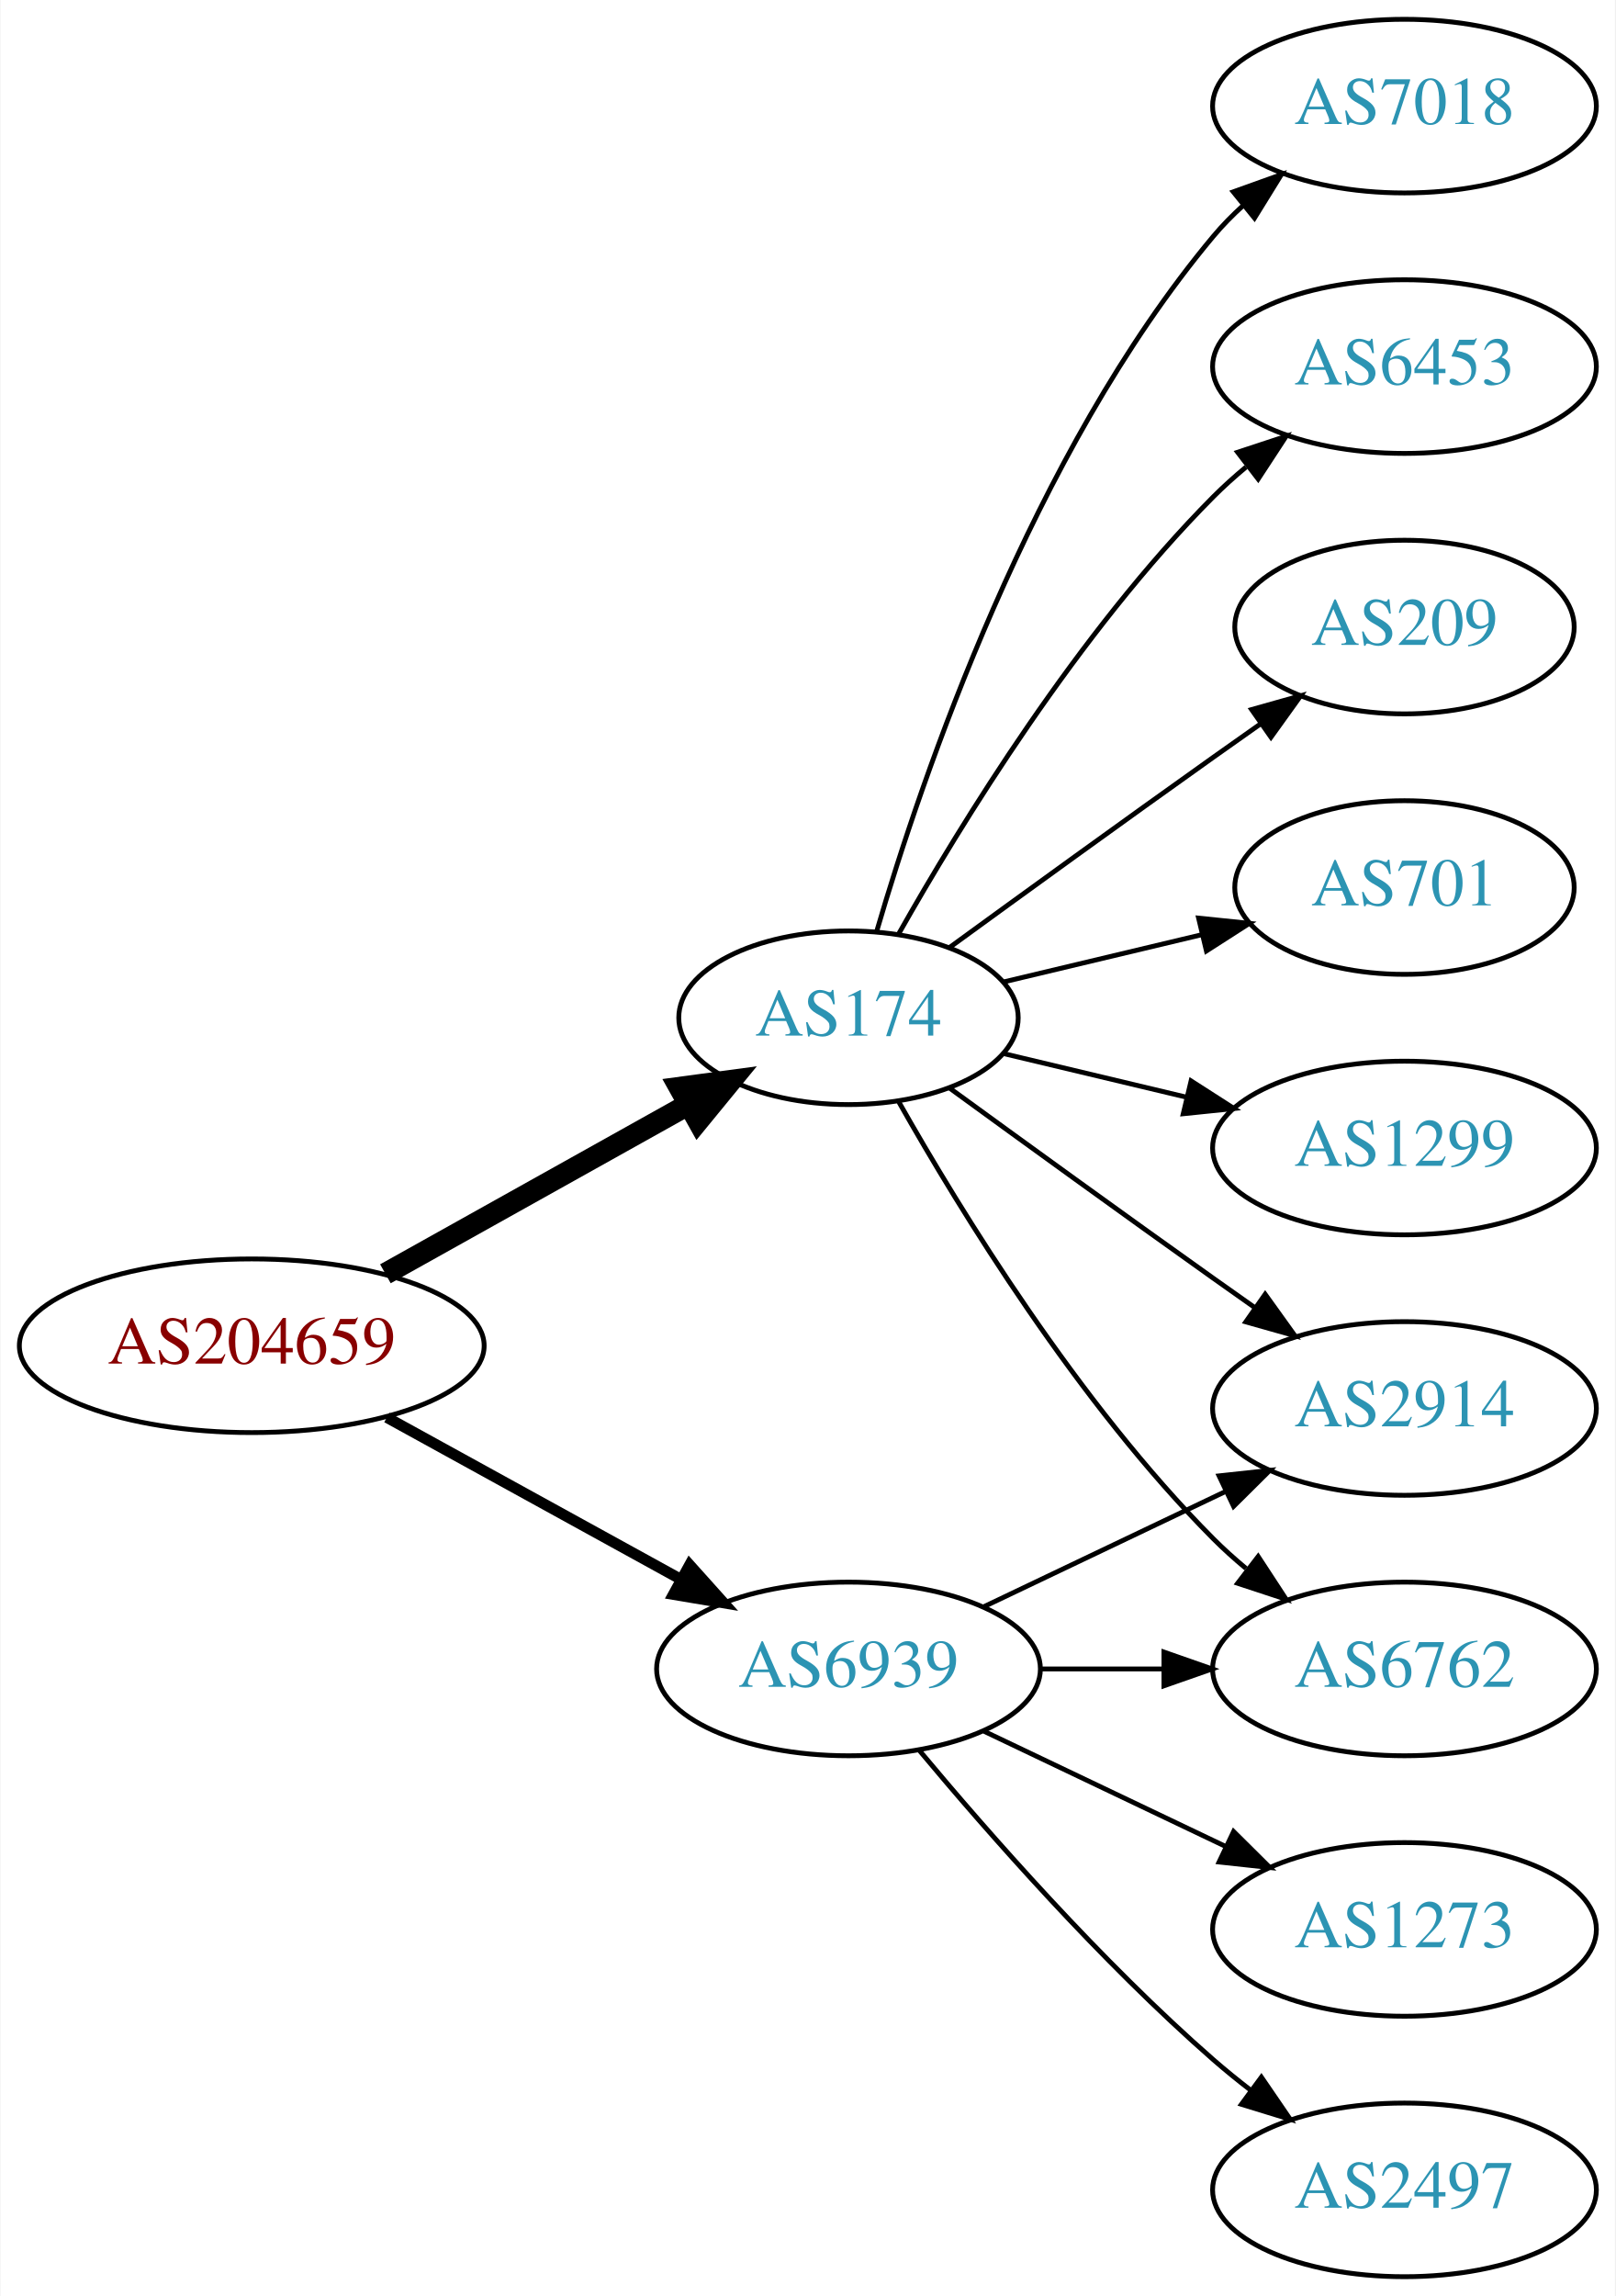
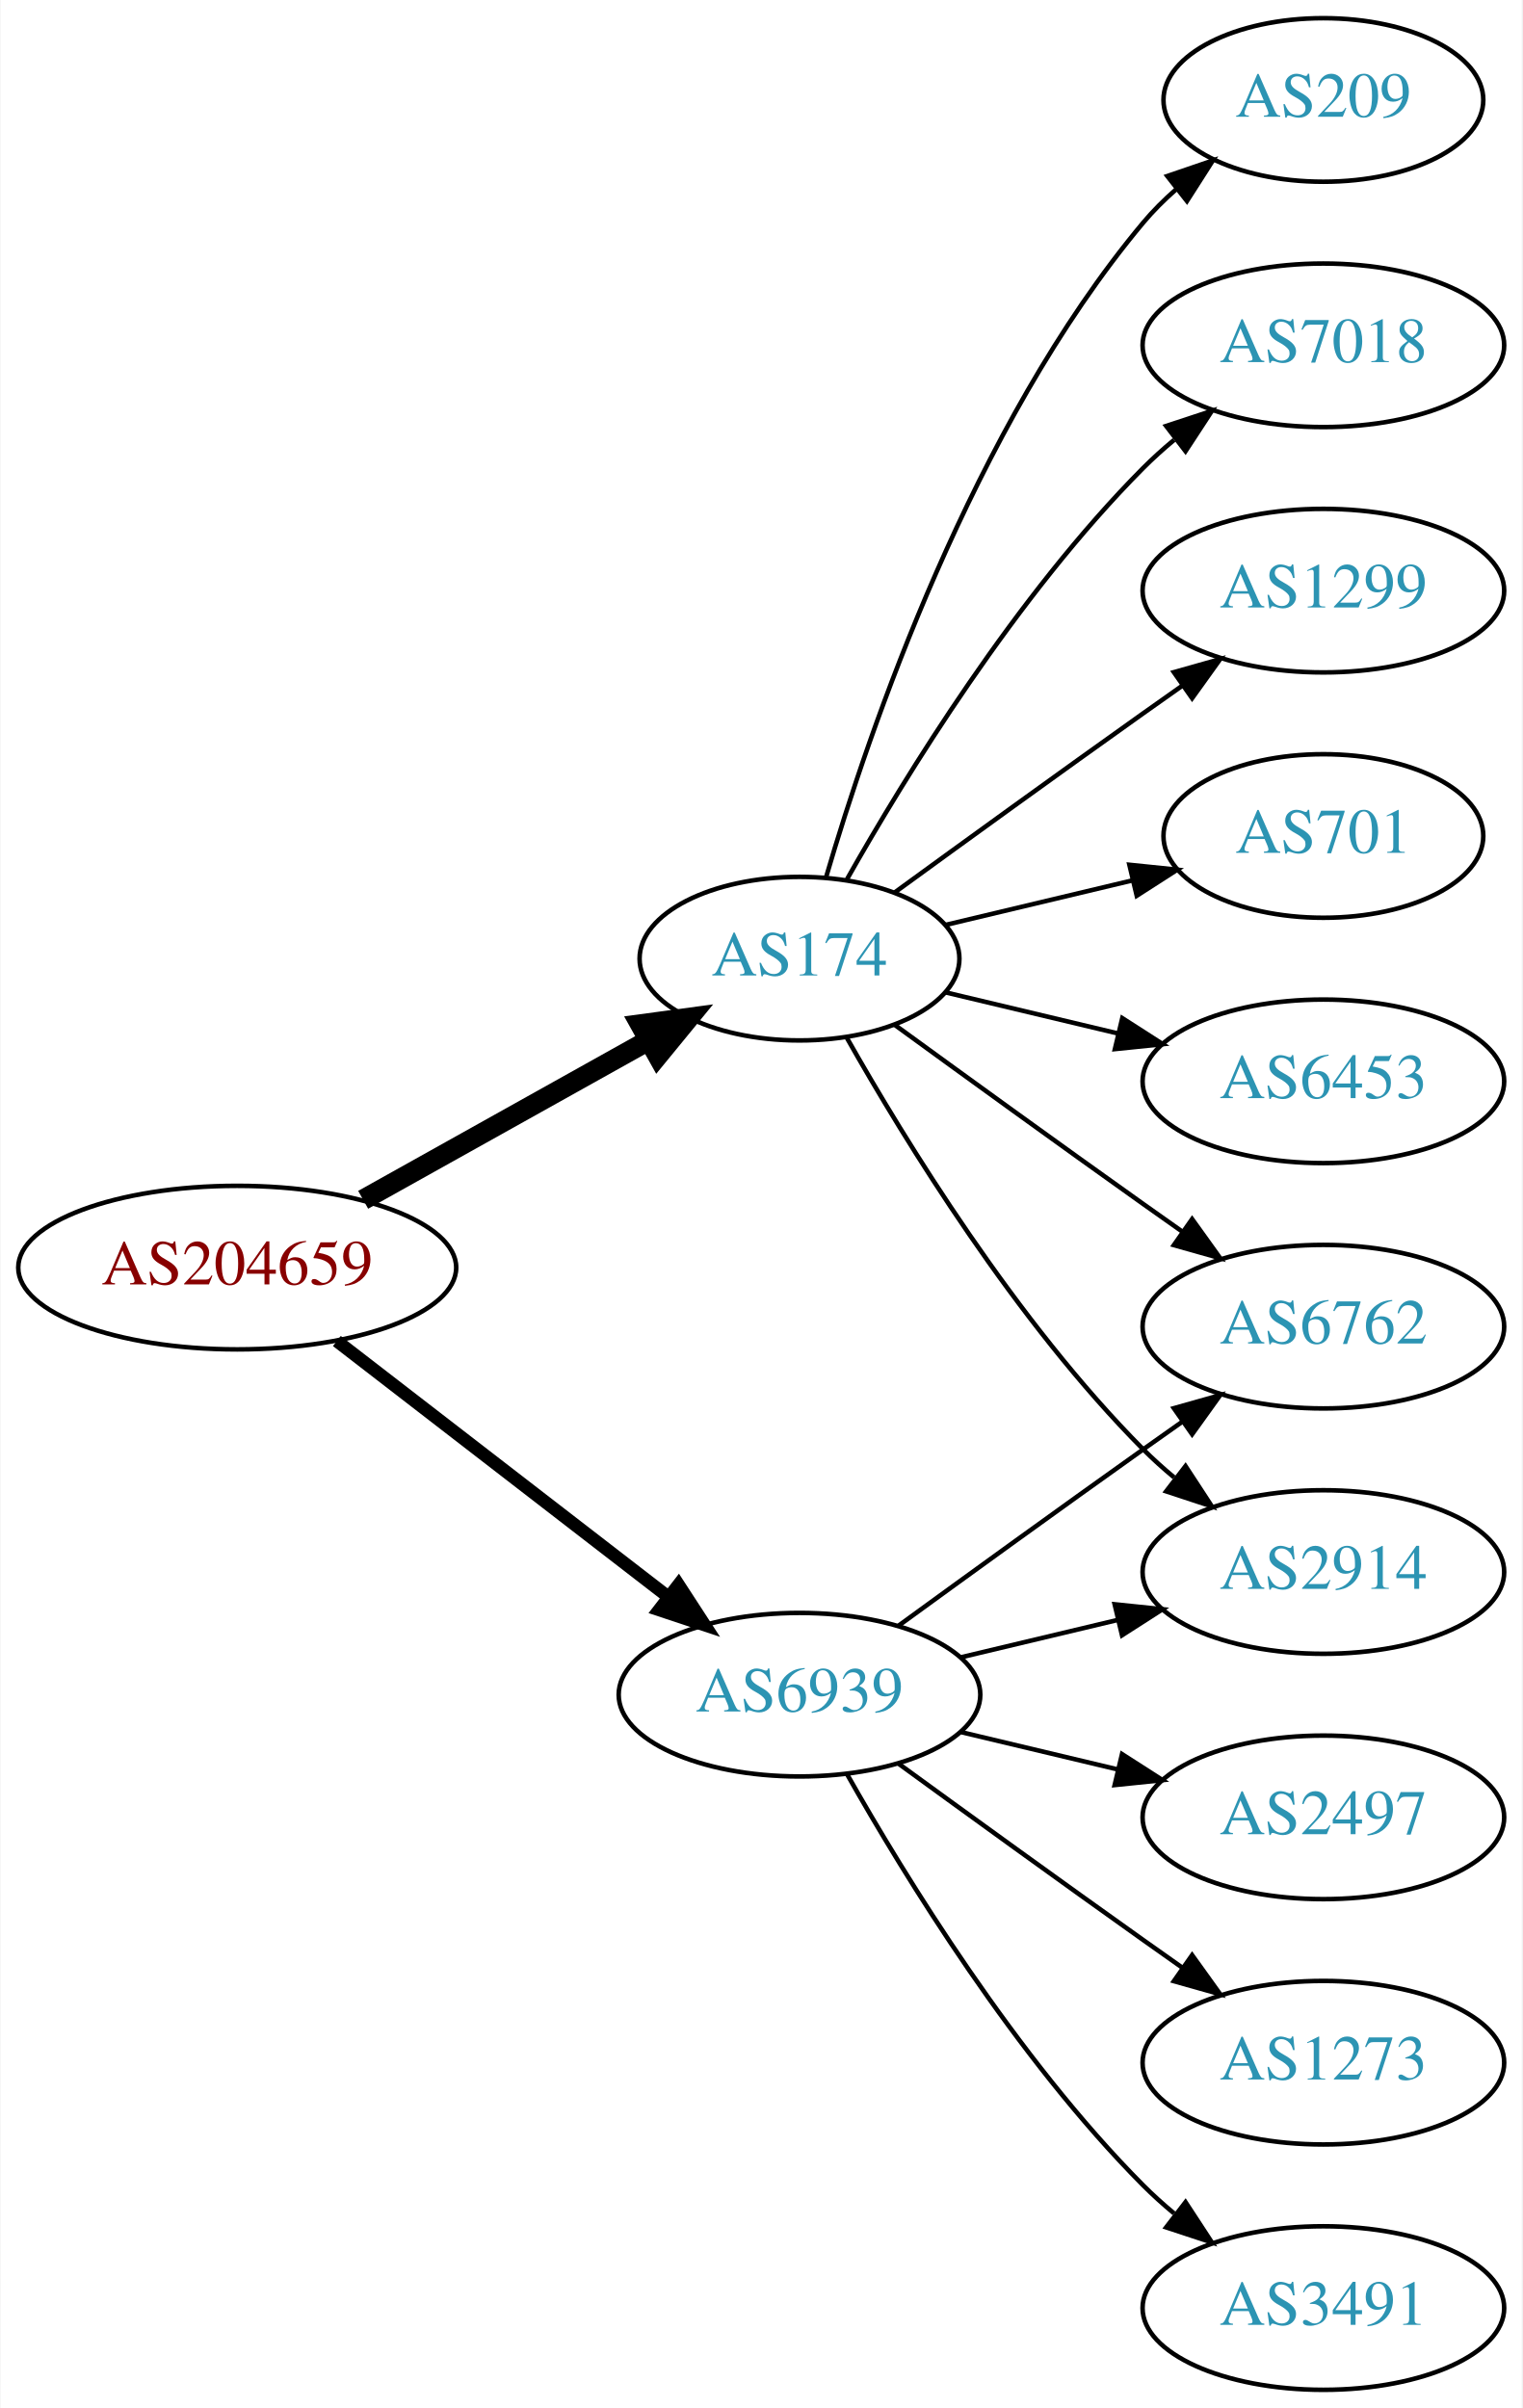
- <svg xmlns="http://www.w3.org/2000/svg" xmlns:xlink="http://www.w3.org/1999/xlink" width="335pt" height="476pt" viewBox="0.00 0.00 334.78 476.00">
-   <g id="graph0" class="graph" transform="scale(1 1) rotate(0) translate(4 472)">
-     <polygon fill="white" stroke="none" points="-4,4 -4,-472 330.777,-472 330.777,4 -4,4" />
+ <svg xmlns="http://www.w3.org/2000/svg" xmlns:xlink="http://www.w3.org/1999/xlink" width="335pt" height="530pt" viewBox="0.00 0.00 334.78 530.00">
+   <g id="graph0" class="graph" transform="scale(1 1) rotate(0) translate(4 526)">
+     <polygon fill="white" stroke="none" points="-4,4 -4,-526 330.777,-526 330.777,4 -4,4" />
    <g id="node1" class="node">
      <g id="a_node1">
        <a xlink:href="/asn/204659" xlink:title="AS204659 ~ ANLX-AS [AT]">
-           <ellipse fill="#ffffff" stroke="black" cx="48.096" cy="-193" rx="48.192" ry="18" />
-           <text text-anchor="middle" x="48.096" y="-189.3" font-family="Times,serif" font-size="14.00" fill="#880000">AS204659</text>
+           <ellipse fill="#ffffff" stroke="black" cx="48.096" cy="-247" rx="48.192" ry="18" />
+           <text text-anchor="middle" x="48.096" y="-243.3" font-family="Times,serif" font-size="14.00" fill="#880000">AS204659</text>
        </a>
      </g>
    </g>
    <g id="node2" class="node">
      <g id="a_node2">
        <a xlink:href="/asn/174" xlink:title="AS174 ~ Cogent Communications [US]">
-           <ellipse fill="#ffffff" stroke="black" cx="171.838" cy="-261" rx="35.194" ry="18" />
-           <text text-anchor="middle" x="171.838" y="-257.3" font-family="Times,serif" font-size="14.00" fill="#2c94b3">AS174</text>
+           <ellipse fill="#ffffff" stroke="black" cx="171.838" cy="-315" rx="35.194" ry="18" />
+           <text text-anchor="middle" x="171.838" y="-311.3" font-family="Times,serif" font-size="14.00" fill="#2c94b3">AS174</text>
        </a>
      </g>
    </g>
    <g id="edge1" class="edge">
-       <path fill="none" stroke="black" stroke-width="4.5" d="M75.813,-207.923C94.302,-218.251 119.008,-232.05 138.594,-242.99" />
-       <polygon fill="black" stroke="black" stroke-width="4.5" points="136.819,-246.509 147.47,-247.947 140.659,-239.633 136.819,-246.509" />
+       <path fill="none" stroke="black" stroke-width="4.5" d="M75.813,-261.923C94.302,-272.251 119.008,-286.05 138.594,-296.99" />
+       <polygon fill="black" stroke="black" stroke-width="4.5" points="136.819,-300.509 147.47,-301.947 140.659,-293.633 136.819,-300.509" />
    </g>
    <g id="node3" class="node">
      <g id="a_node3">
        <a xlink:href="/asn/6939" xlink:title="AS6939 ~ Hurricane Electric LLC [US]">
-           <ellipse fill="#ffffff" stroke="black" cx="171.838" cy="-126" rx="39.794" ry="18" />
-           <text text-anchor="middle" x="171.838" y="-122.3" font-family="Times,serif" font-size="14.00" fill="#2c94b3">AS6939</text>
+           <ellipse fill="#ffffff" stroke="black" cx="171.838" cy="-153" rx="39.794" ry="18" />
+           <text text-anchor="middle" x="171.838" y="-149.3" font-family="Times,serif" font-size="14.00" fill="#2c94b3">AS6939</text>
        </a>
      </g>
    </g>
    <g id="edge2" class="edge">
-       <path fill="none" stroke="black" stroke-width="2.25" d="M76.114,-178.131C94.054,-168.258 117.746,-155.219 136.947,-144.652" />
-       <polygon fill="black" stroke="black" stroke-width="2.25" points="138.894,-147.575 145.968,-139.687 135.519,-141.442 138.894,-147.575" />
+       <path fill="none" stroke="black" stroke-width="2.812" d="M70.024,-230.841C90.158,-215.295 120.732,-191.688 142.93,-174.548" />
+       <polygon fill="black" stroke="black" stroke-width="2.812" points="145.213,-177.208 150.989,-168.326 140.935,-171.667 145.213,-177.208" />
    </g>
    <g id="node4" class="node">
      <g id="a_node4">
        <a xlink:href="/asn/209" xlink:title="AS209 ~ CenturyLink Communications, LLC [US]">
-           <ellipse fill="#ffffff" stroke="black" cx="287.131" cy="-342" rx="35.194" ry="18" />
-           <text text-anchor="middle" x="287.131" y="-338.3" font-family="Times,serif" font-size="14.00" fill="#2c94b3">AS209</text>
+           <ellipse fill="#ffffff" stroke="black" cx="287.131" cy="-504" rx="35.194" ry="18" />
+           <text text-anchor="middle" x="287.131" y="-500.3" font-family="Times,serif" font-size="14.00" fill="#2c94b3">AS209</text>
        </a>
      </g>
    </g>
    <g id="edge3" class="edge">
-       <path fill="none" stroke="black" d="M192.734,-275.529C207.736,-286.45 228.843,-301.747 247.484,-315 250.695,-317.282 254.064,-319.661 257.418,-322.018" />
-       <polygon fill="black" stroke="black" points="255.43,-324.899 265.629,-327.77 259.447,-319.166 255.43,-324.899" />
+       <path fill="none" stroke="black" d="M177.712,-333.002C187.026,-364.844 209.843,-431.981 247.484,-477 249.637,-479.574 252.091,-482.017 254.696,-484.303" />
+       <polygon fill="black" stroke="black" points="252.779,-487.249 262.806,-490.672 257.103,-481.743 252.779,-487.249" />
    </g>
    <g id="node5" class="node">
      <g id="a_node5">
-         <a xlink:href="/asn/701" xlink:title="AS701 ~ UUNET [US]">
-           <ellipse fill="#ffffff" stroke="black" cx="287.131" cy="-288" rx="35.194" ry="18" />
-           <text text-anchor="middle" x="287.131" y="-284.3" font-family="Times,serif" font-size="14.00" fill="#2c94b3">AS701</text>
-         </a>
-       </g>
-     </g>
-     <g id="edge4" class="edge">
-       <path fill="none" stroke="black" d="M204.096,-268.449C216.726,-271.459 231.48,-274.976 244.966,-278.19" />
-       <polygon fill="black" stroke="black" points="244.436,-281.661 254.975,-280.575 246.059,-274.852 244.436,-281.661" />
-     </g>
-     <g id="node6" class="node">
-       <g id="a_node6">
-         <a xlink:href="/asn/1299" xlink:title="AS1299 ~ Telia Carrier [EU]">
-           <ellipse fill="#ffffff" stroke="black" cx="287.131" cy="-234" rx="39.794" ry="18" />
-           <text text-anchor="middle" x="287.131" y="-230.3" font-family="Times,serif" font-size="14.00" fill="#2c94b3">AS1299</text>
-         </a>
-       </g>
-     </g>
-     <g id="edge5" class="edge">
-       <path fill="none" stroke="black" d="M204.096,-253.551C215.775,-250.767 229.271,-247.551 241.9,-244.541" />
-       <polygon fill="black" stroke="black" points="242.876,-247.907 251.792,-242.184 241.253,-241.097 242.876,-247.907" />
-     </g>
-     <g id="node7" class="node">
-       <g id="a_node7">
-         <a xlink:href="/asn/6762" xlink:title="AS6762 ~ TELECOM ITALIA SPARKLE S.p.A. [IT]">
-           <ellipse fill="#ffffff" stroke="black" cx="287.131" cy="-126" rx="39.794" ry="18" />
-           <text text-anchor="middle" x="287.131" y="-122.3" font-family="Times,serif" font-size="14.00" fill="#2c94b3">AS6762</text>
-         </a>
-       </g>
-     </g>
-     <g id="edge6" class="edge">
-       <path fill="none" stroke="black" d="M182.298,-243.51C195.08,-220.904 219.512,-181.114 247.484,-153 249.595,-150.879 251.891,-148.812 254.277,-146.829" />
-       <polygon fill="black" stroke="black" points="256.792,-149.31 262.592,-140.444 252.529,-143.758 256.792,-149.31" />
-     </g>
-     <g id="node8" class="node">
-       <g id="a_node8">
        <a xlink:href="/asn/7018" xlink:title="AS7018 ~ AT&amp;T Services, Inc. [US]">
          <ellipse fill="#ffffff" stroke="black" cx="287.131" cy="-450" rx="39.794" ry="18" />
          <text text-anchor="middle" x="287.131" y="-446.3" font-family="Times,serif" font-size="14.00" fill="#2c94b3">AS7018</text>
        </a>
      </g>
    </g>
+     <g id="edge4" class="edge">
+       <path fill="none" stroke="black" d="M182.298,-332.49C195.08,-355.096 219.512,-394.886 247.484,-423 249.595,-425.121 251.891,-427.188 254.277,-429.171" />
+       <polygon fill="black" stroke="black" points="252.529,-432.242 262.592,-435.556 256.792,-426.69 252.529,-432.242" />
+     </g>
+     <g id="node6" class="node">
+       <g id="a_node6">
+         <a xlink:href="/asn/6762" xlink:title="AS6762 ~ TELECOM ITALIA SPARKLE S.p.A. [IT]">
+           <ellipse fill="#ffffff" stroke="black" cx="287.131" cy="-234" rx="39.794" ry="18" />
+           <text text-anchor="middle" x="287.131" y="-230.3" font-family="Times,serif" font-size="14.00" fill="#2c94b3">AS6762</text>
+         </a>
+       </g>
+     </g>
+     <g id="edge5" class="edge">
+       <path fill="none" stroke="black" d="M192.734,-300.471C207.736,-289.55 228.843,-274.253 247.484,-261 250.305,-258.995 253.248,-256.915 256.196,-254.841" />
+       <polygon fill="black" stroke="black" points="258.242,-257.681 264.421,-249.074 254.223,-251.95 258.242,-257.681" />
+     </g>
+     <g id="node7" class="node">
+       <g id="a_node7">
+         <a xlink:href="/asn/1299" xlink:title="AS1299 ~ Telia Carrier [EU]">
+           <ellipse fill="#ffffff" stroke="black" cx="287.131" cy="-396" rx="39.794" ry="18" />
+           <text text-anchor="middle" x="287.131" y="-392.3" font-family="Times,serif" font-size="14.00" fill="#2c94b3">AS1299</text>
+         </a>
+       </g>
+     </g>
+     <g id="edge6" class="edge">
+       <path fill="none" stroke="black" d="M192.734,-329.529C207.736,-340.45 228.843,-355.747 247.484,-369 250.305,-371.005 253.248,-373.085 256.196,-375.159" />
+       <polygon fill="black" stroke="black" points="254.223,-378.05 264.421,-380.926 258.242,-372.319 254.223,-378.05" />
+     </g>
+     <g id="node8" class="node">
+       <g id="a_node8">
+         <a xlink:href="/asn/701" xlink:title="AS701 ~ UUNET [US]">
+           <ellipse fill="#ffffff" stroke="black" cx="287.131" cy="-342" rx="35.194" ry="18" />
+           <text text-anchor="middle" x="287.131" y="-338.3" font-family="Times,serif" font-size="14.00" fill="#2c94b3">AS701</text>
+         </a>
+       </g>
+     </g>
    <g id="edge7" class="edge">
-       <path fill="none" stroke="black" d="M177.712,-279.002C187.026,-310.844 209.843,-377.981 247.484,-423 249.355,-425.237 251.453,-427.374 253.679,-429.396" />
-       <polygon fill="black" stroke="black" points="251.623,-432.234 261.598,-435.804 256.026,-426.793 251.623,-432.234" />
+       <path fill="none" stroke="black" d="M204.096,-322.449C216.726,-325.459 231.48,-328.976 244.966,-332.19" />
+       <polygon fill="black" stroke="black" points="244.436,-335.661 254.975,-334.575 246.059,-328.852 244.436,-335.661" />
    </g>
    <g id="node9" class="node">
      <g id="a_node9">
+         <a xlink:href="/asn/6453" xlink:title="AS6453 ~ TATA COMMUNICATIONS (AMERICA) INC [US]">
+           <ellipse fill="#ffffff" stroke="black" cx="287.131" cy="-288" rx="39.794" ry="18" />
+           <text text-anchor="middle" x="287.131" y="-284.3" font-family="Times,serif" font-size="14.00" fill="#2c94b3">AS6453</text>
+         </a>
+       </g>
+     </g>
+     <g id="edge8" class="edge">
+       <path fill="none" stroke="black" d="M204.096,-307.551C215.775,-304.767 229.271,-301.551 241.9,-298.541" />
+       <polygon fill="black" stroke="black" points="242.876,-301.907 251.792,-296.184 241.253,-295.097 242.876,-301.907" />
+     </g>
+     <g id="node10" class="node">
+       <g id="a_node10">
        <a xlink:href="/asn/2914" xlink:title="AS2914 ~ NTT America, Inc. [US]">
          <ellipse fill="#ffffff" stroke="black" cx="287.131" cy="-180" rx="39.794" ry="18" />
          <text text-anchor="middle" x="287.131" y="-176.3" font-family="Times,serif" font-size="14.00" fill="#2c94b3">AS2914</text>
        </a>
      </g>
    </g>
-     <g id="edge8" class="edge">
-       <path fill="none" stroke="black" d="M192.734,-246.471C207.736,-235.55 228.843,-220.253 247.484,-207 250.305,-204.995 253.248,-202.915 256.196,-200.841" />
-       <polygon fill="black" stroke="black" points="258.242,-203.681 264.421,-195.074 254.223,-197.95 258.242,-203.681" />
+     <g id="edge9" class="edge">
+       <path fill="none" stroke="black" d="M182.298,-297.51C195.08,-274.904 219.512,-235.114 247.484,-207 249.595,-204.879 251.891,-202.812 254.277,-200.829" />
+       <polygon fill="black" stroke="black" points="256.792,-203.31 262.592,-194.444 252.529,-197.758 256.792,-203.31" />
    </g>
-     <g id="node10" class="node">
-       <g id="a_node10">
-         <a xlink:href="/asn/6453" xlink:title="AS6453 ~ TATA COMMUNICATIONS (AMERICA) INC [US]">
-           <ellipse fill="#ffffff" stroke="black" cx="287.131" cy="-396" rx="39.794" ry="18" />
-           <text text-anchor="middle" x="287.131" y="-392.3" font-family="Times,serif" font-size="14.00" fill="#2c94b3">AS6453</text>
-         </a>
-       </g>
-     </g>
-     <g id="edge9" class="edge">
-       <path fill="none" stroke="black" d="M182.298,-278.49C195.08,-301.096 219.512,-340.886 247.484,-369 249.595,-371.121 251.891,-373.188 254.277,-375.171" />
-       <polygon fill="black" stroke="black" points="252.529,-378.242 262.592,-381.556 256.792,-372.69 252.529,-378.242" />
+     <g id="edge14" class="edge">
+       <path fill="none" stroke="black" d="M193.686,-168.222C208.62,-179.091 229.234,-194.025 247.484,-207 250.305,-209.005 253.248,-211.085 256.196,-213.159" />
+       <polygon fill="black" stroke="black" points="254.223,-216.05 264.421,-218.926 258.242,-210.319 254.223,-216.05" />
    </g>
    <g id="edge11" class="edge">
-       <path fill="none" stroke="black" d="M211.51,-126C219.713,-126 228.477,-126 237.009,-126" />
-       <polygon fill="black" stroke="black" points="237.248,-129.5 247.248,-126 237.248,-122.5 237.248,-129.5" />
-     </g>
-     <g id="edge13" class="edge">
-       <path fill="none" stroke="black" d="M199.974,-138.934C214.968,-146.081 233.789,-155.052 250.013,-162.785" />
-       <polygon fill="black" stroke="black" points="248.683,-166.028 259.216,-167.171 251.695,-159.709 248.683,-166.028" />
+       <path fill="none" stroke="black" d="M207.445,-161.248C218.316,-163.838 230.471,-166.735 241.913,-169.462" />
+       <polygon fill="black" stroke="black" points="241.197,-172.889 251.736,-171.803 242.819,-166.08 241.197,-172.889" />
    </g>
    <g id="node11" class="node">
      <g id="a_node11">
        <a xlink:href="/asn/2497" xlink:title="AS2497 ~ Internet Initiative Japan Inc. [JP]">
-           <ellipse fill="#ffffff" stroke="black" cx="287.131" cy="-18" rx="39.794" ry="18" />
-           <text text-anchor="middle" x="287.131" y="-14.3" font-family="Times,serif" font-size="14.00" fill="#2c94b3">AS2497</text>
+           <ellipse fill="#ffffff" stroke="black" cx="287.131" cy="-126" rx="39.794" ry="18" />
+           <text text-anchor="middle" x="287.131" y="-122.3" font-family="Times,serif" font-size="14.00" fill="#2c94b3">AS2497</text>
        </a>
      </g>
    </g>
    <g id="edge10" class="edge">
-       <path fill="none" stroke="black" d="M186.468,-109.183C200.751,-92.071 224.297,-65.255 247.484,-45 249.95,-42.846 252.589,-40.706 255.286,-38.628" />
-       <polygon fill="black" stroke="black" points="257.459,-41.375 263.44,-32.63 253.311,-35.736 257.459,-41.375" />
+       <path fill="none" stroke="black" d="M207.445,-144.752C218.316,-142.162 230.471,-139.265 241.913,-136.538" />
+       <polygon fill="black" stroke="black" points="242.819,-139.92 251.736,-134.197 241.197,-133.111 242.819,-139.92" />
    </g>
    <g id="node12" class="node">
      <g id="a_node12">
        <a xlink:href="/asn/1273" xlink:title="AS1273 ~ Vodafone Group PLC [EU]">
          <ellipse fill="#ffffff" stroke="black" cx="287.131" cy="-72" rx="39.794" ry="18" />
          <text text-anchor="middle" x="287.131" y="-68.3" font-family="Times,serif" font-size="14.00" fill="#2c94b3">AS1273</text>
        </a>
      </g>
    </g>
    <g id="edge12" class="edge">
-       <path fill="none" stroke="black" d="M199.974,-113.066C214.968,-105.919 233.789,-96.948 250.013,-89.215" />
-       <polygon fill="black" stroke="black" points="251.695,-92.291 259.216,-84.829 248.683,-85.972 251.695,-92.291" />
+       <path fill="none" stroke="black" d="M193.686,-137.778C208.62,-126.909 229.234,-111.975 247.484,-99 250.305,-96.995 253.248,-94.915 256.196,-92.841" />
+       <polygon fill="black" stroke="black" points="258.242,-95.681 264.421,-87.074 254.223,-89.95 258.242,-95.681" />
+     </g>
+     <g id="node13" class="node">
+       <g id="a_node13">
+         <a xlink:href="/asn/3491" xlink:title="AS3491 ~ PCCW Global, Inc. [US]">
+           <ellipse fill="#ffffff" stroke="black" cx="287.131" cy="-18" rx="39.794" ry="18" />
+           <text text-anchor="middle" x="287.131" y="-14.3" font-family="Times,serif" font-size="14.00" fill="#2c94b3">AS3491</text>
+         </a>
+       </g>
+     </g>
+     <g id="edge13" class="edge">
+       <path fill="none" stroke="black" d="M182.298,-135.51C195.08,-112.904 219.512,-73.114 247.484,-45 249.595,-42.879 251.891,-40.812 254.277,-38.829" />
+       <polygon fill="black" stroke="black" points="256.792,-41.31 262.592,-32.444 252.529,-35.758 256.792,-41.31" />
    </g>
  </g>
</svg>
